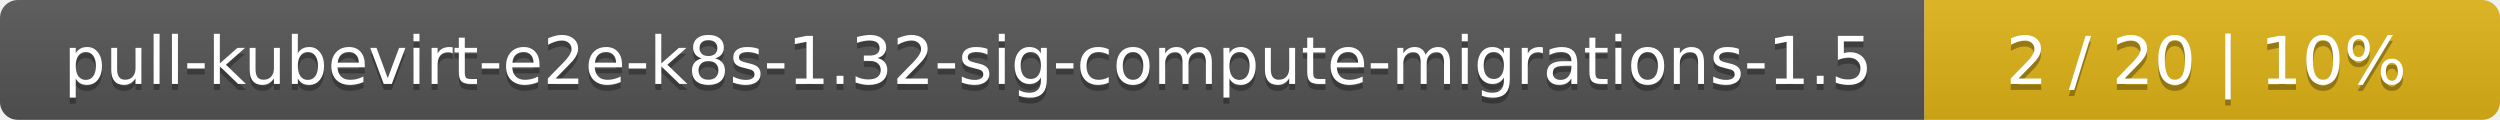
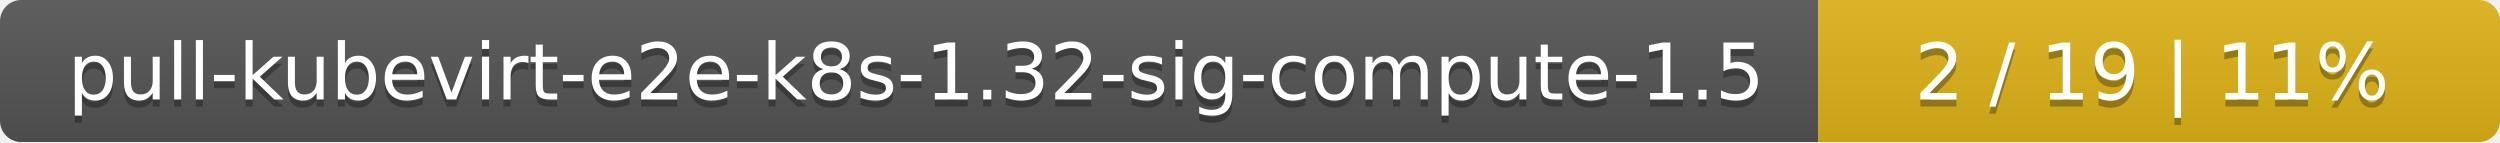
- <svg xmlns="http://www.w3.org/2000/svg" width="417" height="20">
+ <svg xmlns="http://www.w3.org/2000/svg" width="352" height="20">
  <linearGradient id="smooth" x2="0" y2="100%">
    <stop offset="0" stop-color="#bbb" stop-opacity=".1" />
    <stop offset="1" stop-opacity=".1" />
  </linearGradient>
  <mask id="round">
-     <rect width="417" height="20" rx="3" fill="#fff" />
+     <rect width="352" height="20" rx="3" fill="#fff" />
  </mask>
  <g mask="url(#round)">
-     <rect width="321" height="20" fill="#555" />
-     <rect x="321" width="96" height="20" fill="#dfb317" />
-     <rect width="417" height="20" fill="url(#smooth)" />
+     <rect width="256" height="20" fill="#555" />
+     <rect x="256" width="96" height="20" fill="#dfb317" />
+     <rect width="352" height="20" fill="url(#smooth)" />
  </g>
  <g fill="#fff" text-anchor="middle" font-family="DejaVu Sans,Verdana,Geneva,sans-serif" font-size="11">
-     <text x="161.5" y="15" fill="#010101" fill-opacity=".3">pull-kubevirt-e2e-k8s-1.32-sig-compute-migrations-1.5</text>
-     <text x="161.5" y="14">pull-kubevirt-e2e-k8s-1.32-sig-compute-migrations-1.5</text>
-     <text x="368" y="15" fill="#010101" fill-opacity=".3">2 / 20    |    10%</text>
-     <text x="368" y="14">2 / 20    |    10%</text>
+     <text x="129" y="15" fill="#010101" fill-opacity=".3">pull-kubevirt-e2e-k8s-1.32-sig-compute-1.5</text>
+     <text x="129" y="14">pull-kubevirt-e2e-k8s-1.32-sig-compute-1.5</text>
+     <text x="303" y="15" fill="#010101" fill-opacity=".3">2 / 19    |    11%</text>
+     <text x="303" y="14">2 / 19    |    11%</text>
  </g>
</svg>
